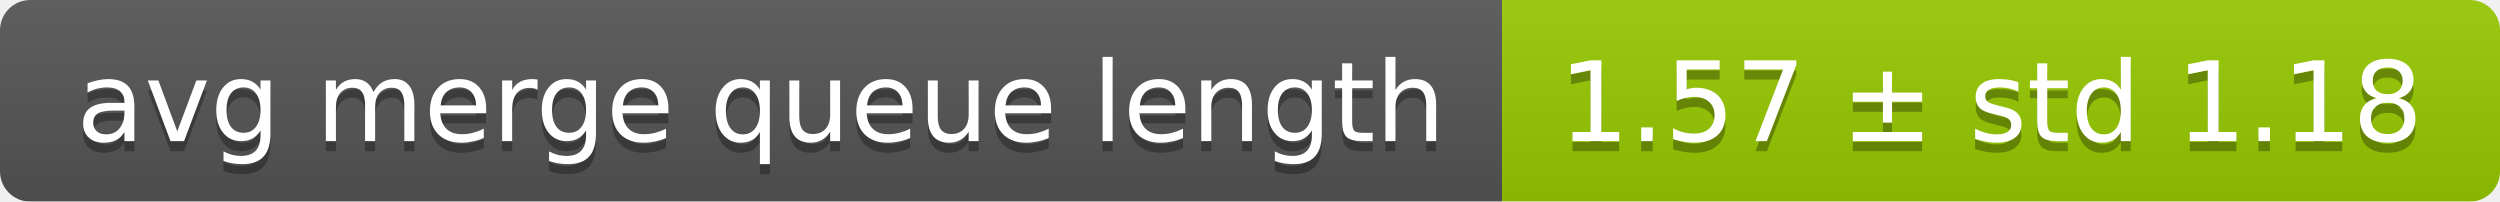
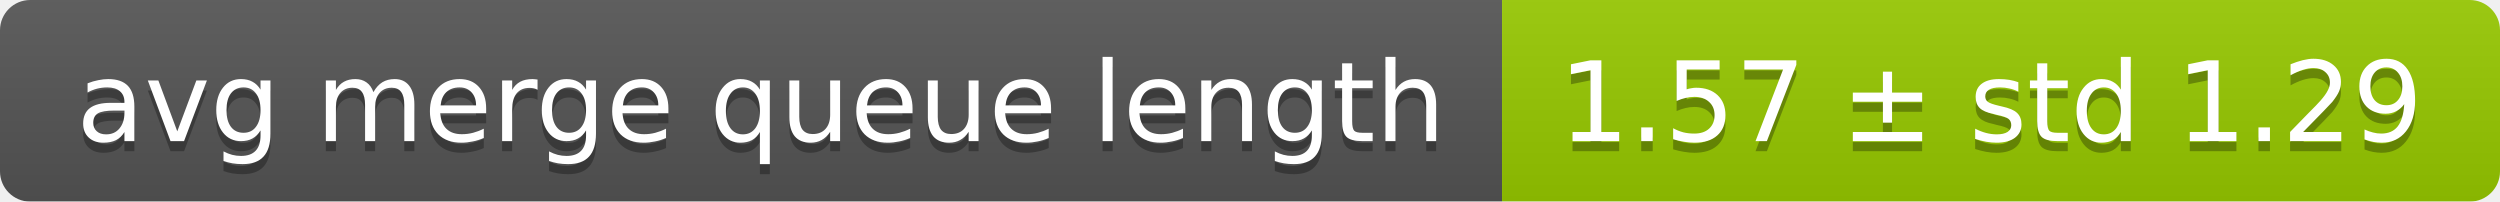
<svg xmlns="http://www.w3.org/2000/svg" width="248" height="20">
  <linearGradient id="smooth" x2="0" y2="100%">
    <stop offset="0" stop-color="#bbb" stop-opacity=".1" />
    <stop offset="1" stop-opacity=".1" />
  </linearGradient>
  <mask id="round">
    <rect width="248" height="20" rx="3" fill="#fff" />
  </mask>
  <g mask="url(#round)">
    <rect width="149" height="20" fill="#555" />
    <rect x="149" width="99" height="20" fill="#97ca00" />
    <rect width="248" height="20" fill="url(#smooth)" />
  </g>
  <g fill="#fff" text-anchor="middle" font-family="DejaVu Sans,Verdana,Geneva,sans-serif" font-size="11">
    <text x="75.5" y="15" fill="#010101" fill-opacity=".3">avg merge queue length</text>
    <text x="75.5" y="14">avg merge queue length</text>
-     <text x="197.5" y="15" fill="#010101" fill-opacity=".3">1.57 ± std 1.18</text>
-     <text x="197.5" y="14">1.57 ± std 1.18</text>
+     <text x="197.5" y="15" fill="#010101" fill-opacity=".3">1.57 ± std 1.29</text>
+     <text x="197.5" y="14">1.57 ± std 1.29</text>
  </g>
</svg>
